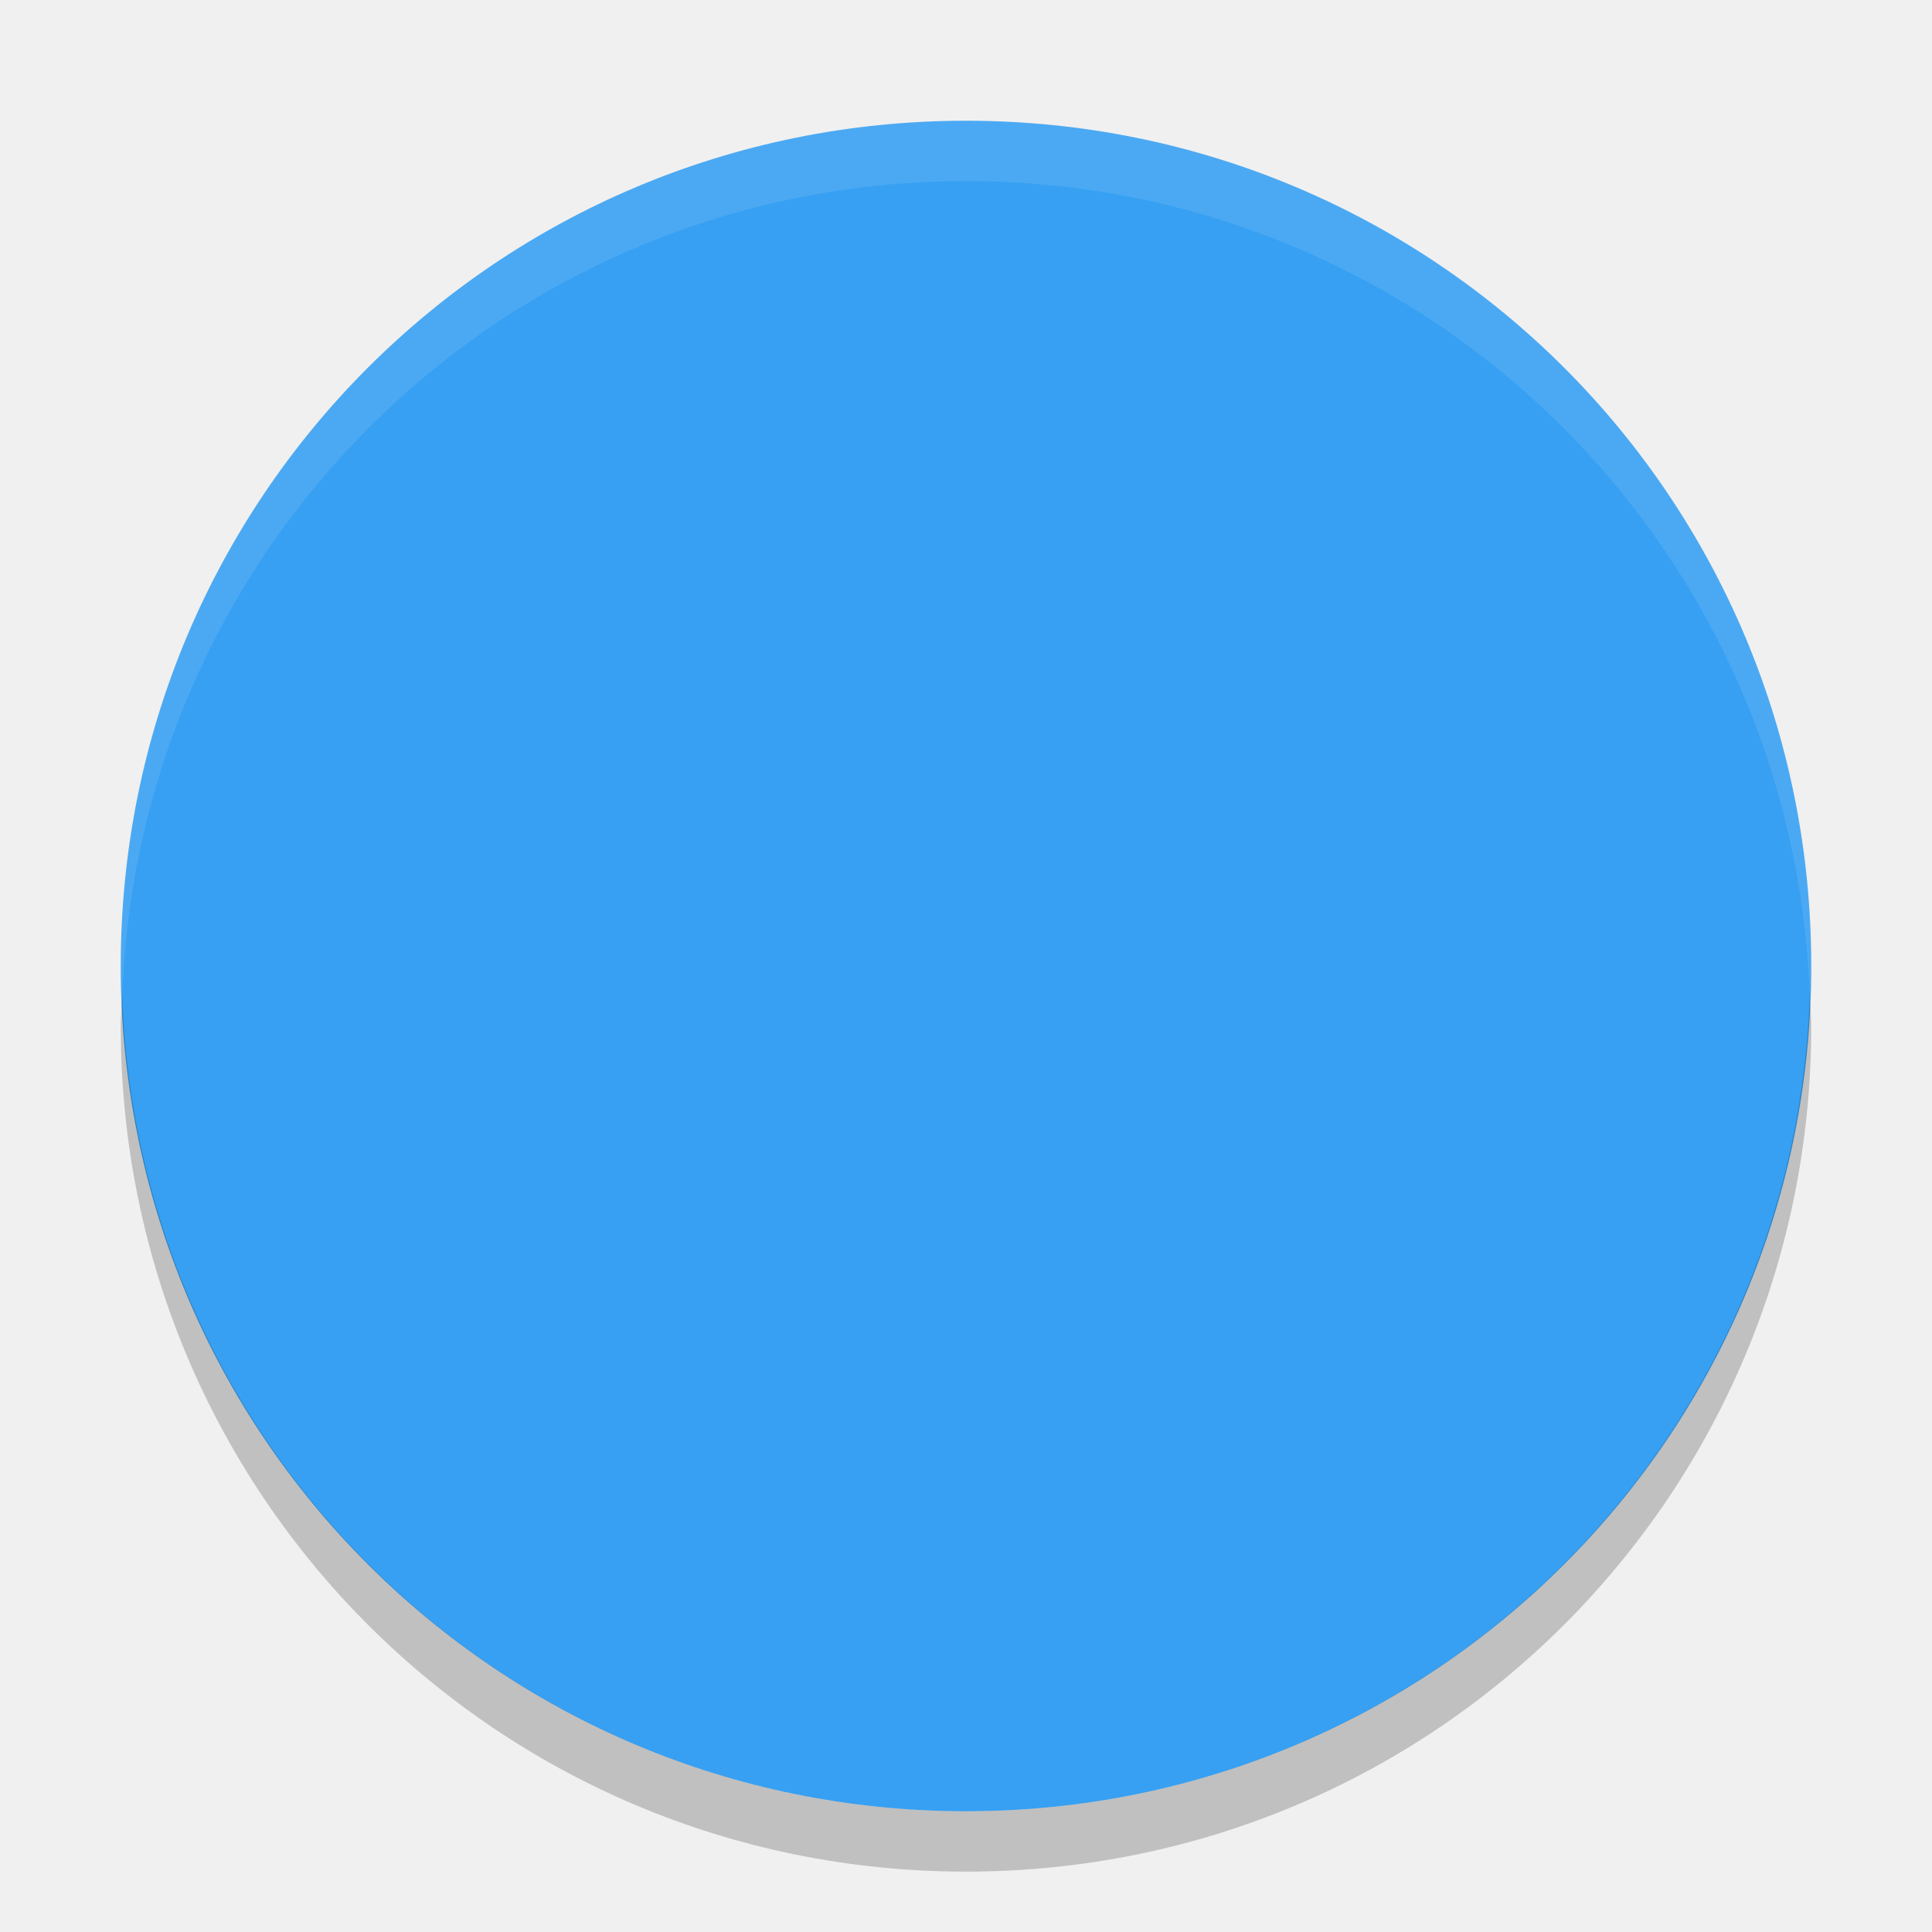
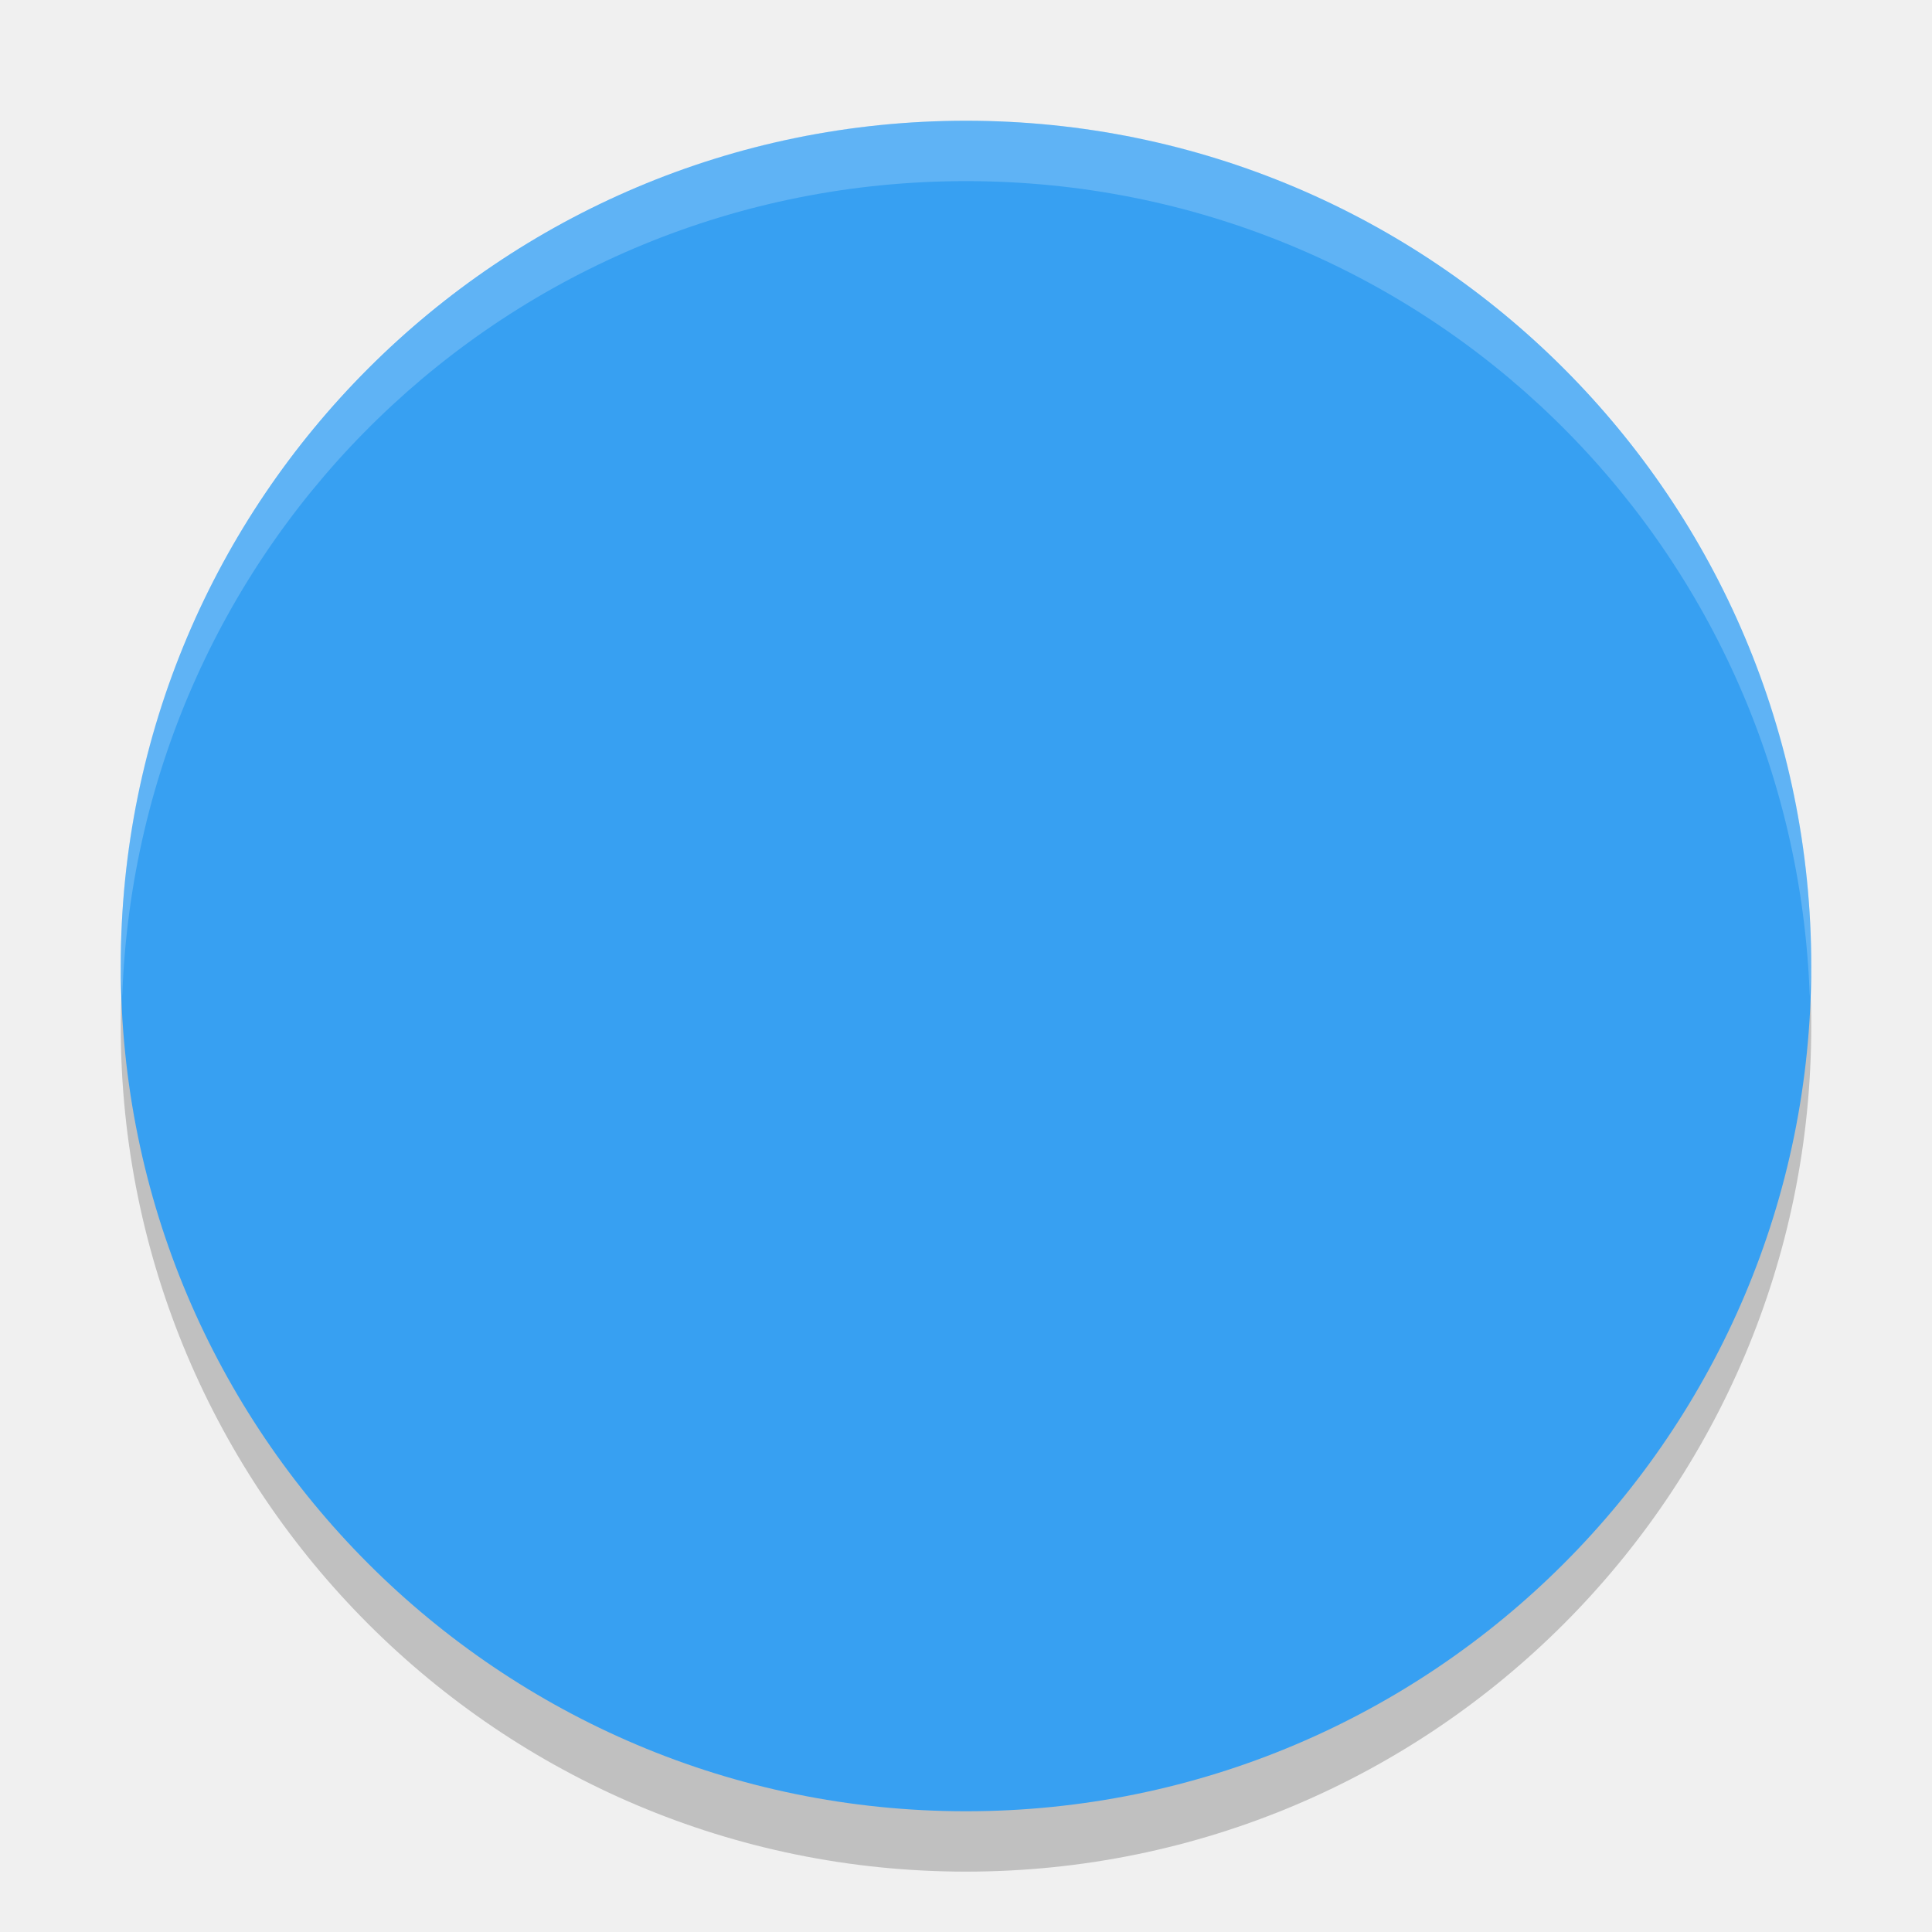
<svg xmlns="http://www.w3.org/2000/svg" height="32" width="32" version="1">
-   <defs>
-     <clipPath id="clipPath4186" clipPathUnits="userSpaceOnUse">
-       <circle cx="286" cy="26" r="10" fill="url(#linearGradient4190)" />
-     </clipPath>
-   </defs>
-   <path transform="matrix(0,-1,-1,0,0,0)" fill="#37a0f2" d="m-16-30c7.756 0 14 6.244 14 14s-6.244 14-14 14-14-6.244-14-14 6.244-14 14-14z" />
-   <path opacity=".1" fill="#fff" d="m16 2c-7.756 0-14 6.244-14 14 0 0.169 0.02 0.333 0.025 0.5 0.264-7.521 6.388-13.5 13.975-13.5s13.711 5.979 13.975 13.5c0.006-0.167 0.025-0.331 0.025-0.5 0-7.756-6.244-14-14-14z" />
-   <path opacity=".2" d="m2.025 16.5c-0.006 0.167-0.025 0.331-0.025 0.5 0 7.756 6.244 14 14 14s14-6.244 14-14c0-0.169-0.02-0.333-0.025-0.5-0.264 7.521-6.388 13.5-13.975 13.5-7.587 0-13.711-5.979-13.975-13.5z" />
-   <circle opacity="0" style="color:#000000" clip-path="url(#clipPath4186)" cx="286" transform="matrix(1.3333 0 0 1.3333 -365.33 -18.667)" cy="26" r="10" stroke-width=".455" />
-   <circle opacity="0" style="color:#000000" clip-path="url(#clipPath4186)" cx="286" transform="matrix(1.3333 0 0 1.3333 -365.33 -18.667)" cy="26" r="10" stroke-width=".909" />
+   <circle r="14" style="opacity:.2;color:#000000" cx="16" cy="17" />
+   <circle cx="16" cy="16" r="14" style="fill:#37a0f2" />
+   <path style="opacity:.2;fill:#ffffff" d="m16 2c-7.756 0-14 6.244-14 14 0 0.169 0.02 0.333 0.025 0.5 0.264-7.521 6.387-13.5 13.975-13.5 7.587 0 13.711 5.979 13.975 13.5 0.006-0.167 0.025-0.331 0.025-0.5 0-7.756-6.244-14-14-14z" />
</svg>
